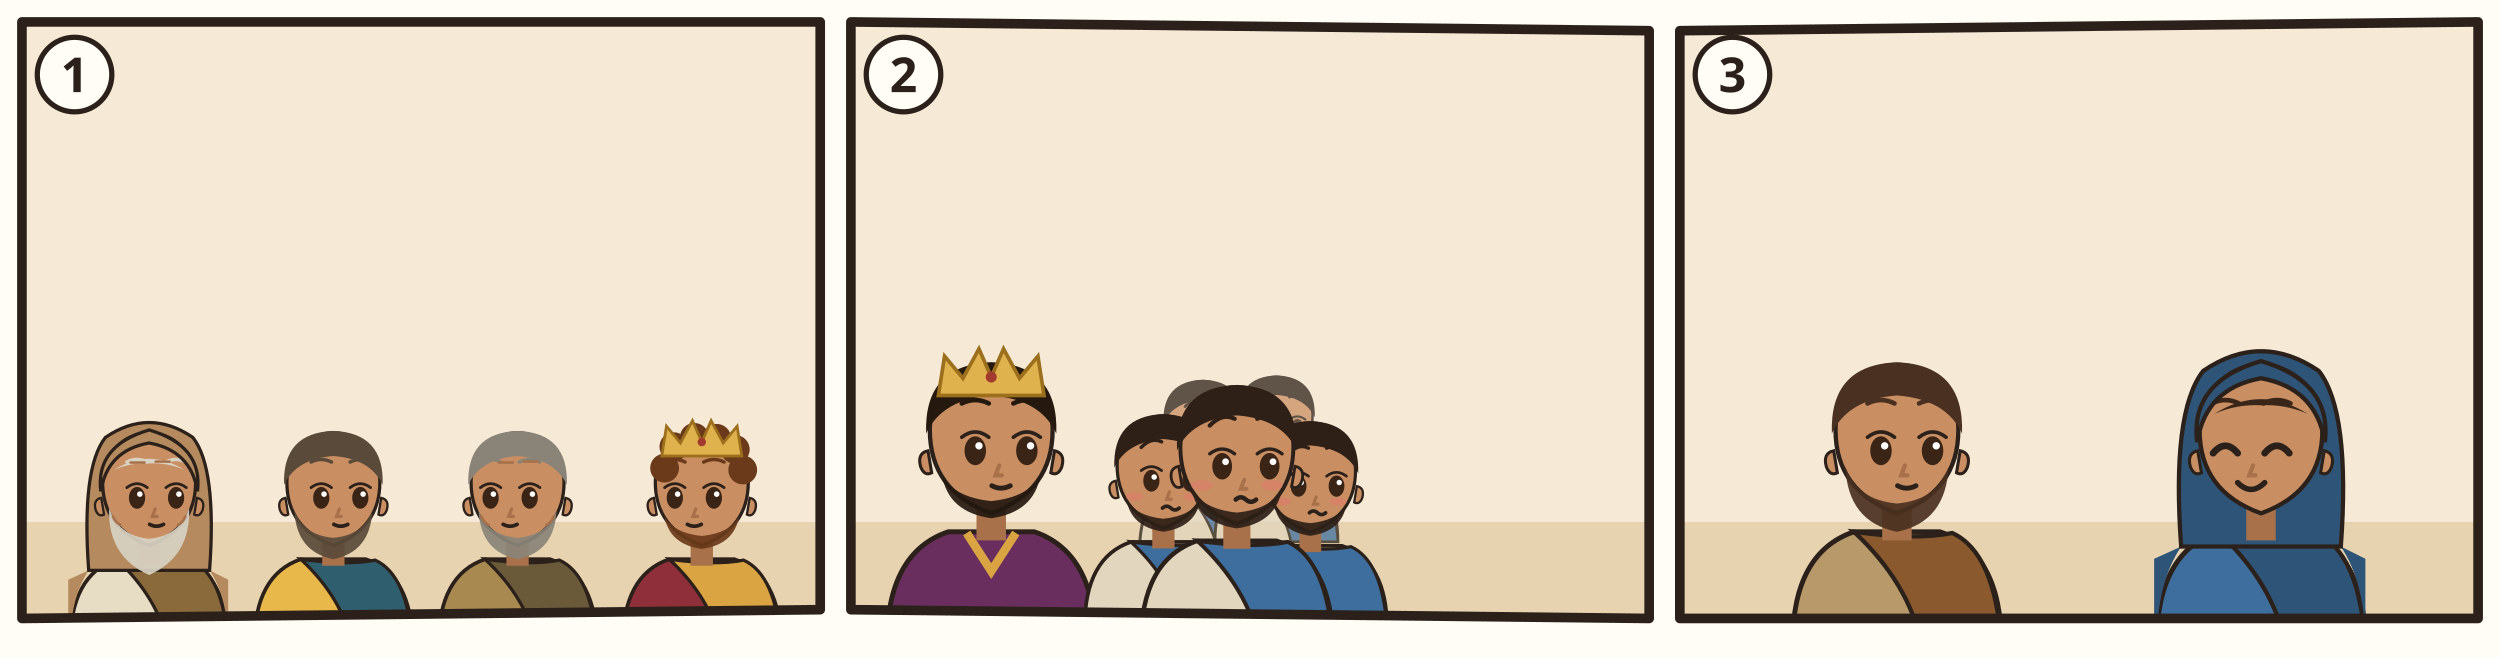
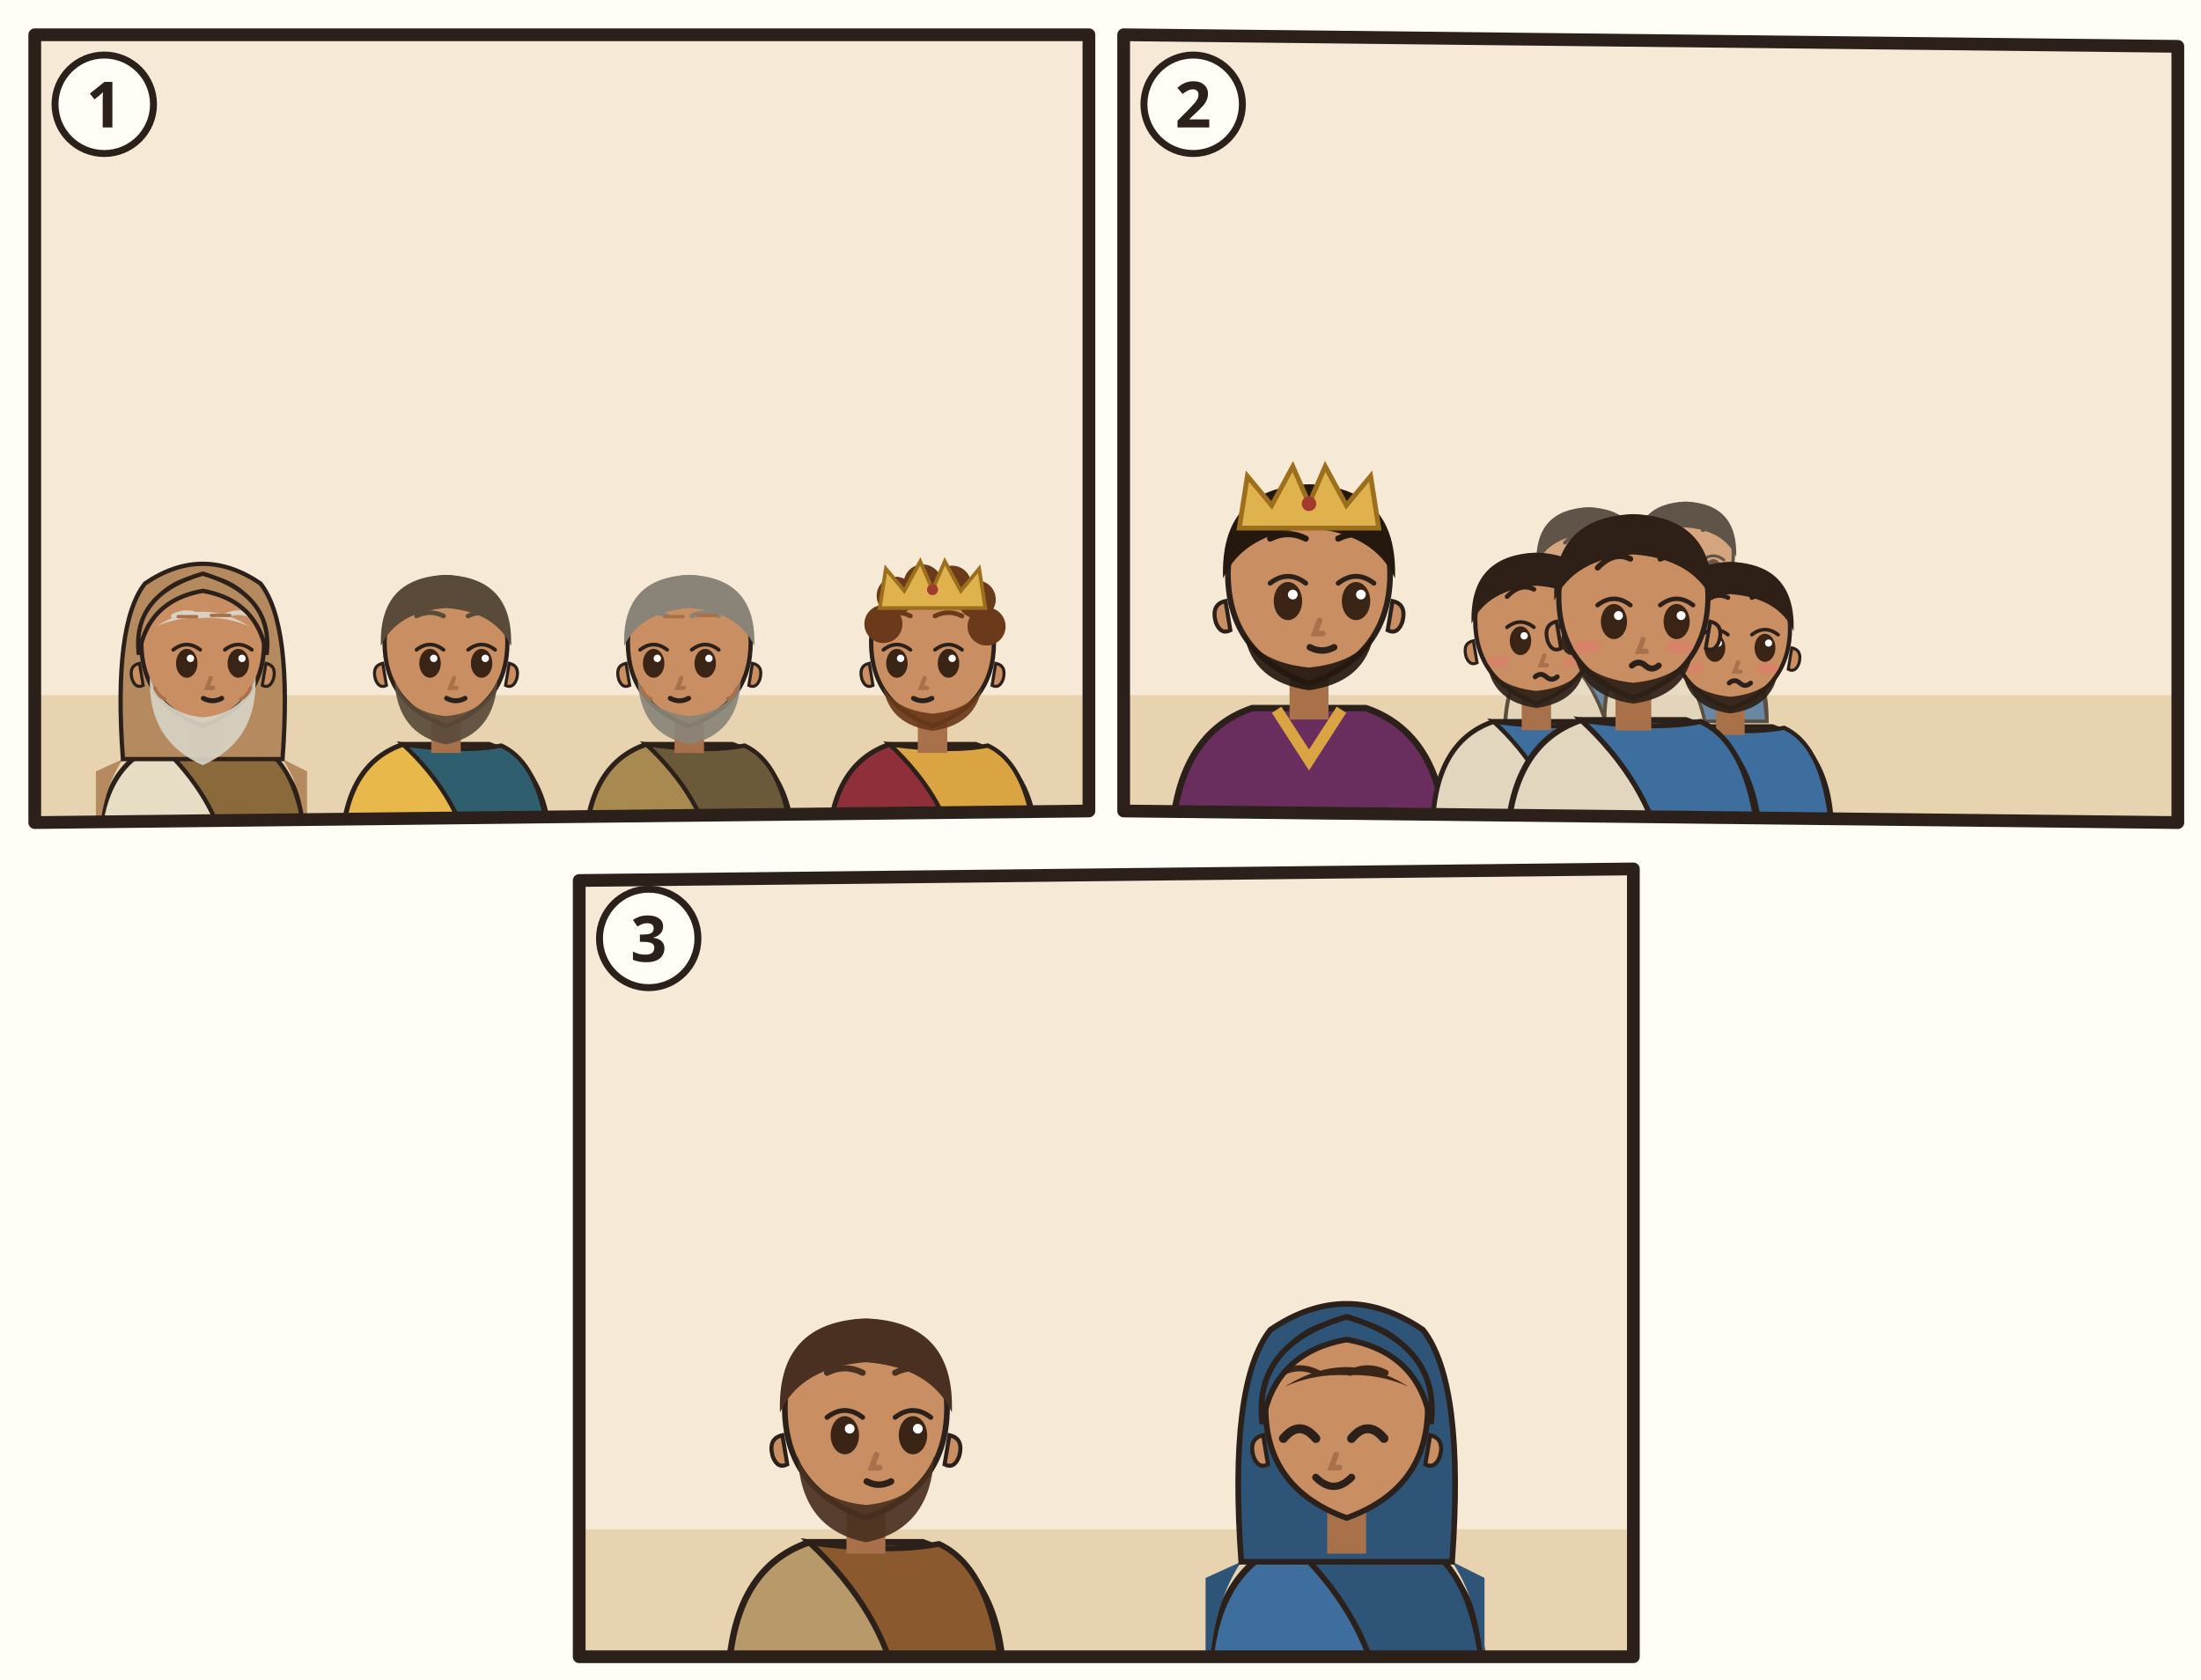
- <svg xmlns="http://www.w3.org/2000/svg" viewBox="0 0 380 100">
-   <rect width="380" height="100" fill="#FFFDF6" />
-   <g transform="translate(2 2) scale(0.6667)">
+ <svg xmlns="http://www.w3.org/2000/svg" viewBox="0 0 380 290">
+   <rect width="380" height="290" fill="#FFFDF6" />
+   <g transform="translate(4 4)">
    <clipPath id="an-cp-mat-001-001-017-1">
      <polygon points="2,2 184,2 184,136 2,138" />
    </clipPath>
    <g clip-path="url(#an-cp-mat-001-001-017-1)">
      <polygon points="2,2 184,2 184,136 2,138" fill="#F6EAD7" />
      <path d="M0 116h186v24H0z" fill="#E7D3B0" />
      <g transform="translate(31 107.96) scale(1.06)">
        <path d="M-17 34Q-17 19-7 15.6L7 15.6Q17 19 17 34z" fill="#E7DCC4" stroke="#2B211A" stroke-width=".8" />
        <path d="M-7 15.6Q3 17 9 15.8Q16 19 17 34L4 34Q2 24-7 15.6z" fill="#8A6A3A" stroke="#2B211A" stroke-width=".7" />
        <path d="M-13 18Q-17 24-17 34h-.4V20zM13 18Q17 24 17 34V20z" fill="#B48A5E" />
        <path d="M-13 18Q-14.6-4-9.4-10.6Q0-17 9.4-10.6Q14.6-4 13 18z" fill="#B48A5E" stroke="#2B211A" stroke-width=".7" />
        <path d="M-2.4 11h4.8v6h-4.8z" fill="#A8714A" />
        <path d="M-10 -1Q-10 9 0 12.6Q10 9 10 -1A10 10.6 0 0 0 -10 -1z" fill="#C98E62" stroke="#2B211A" stroke-width=".7" />
        <path d="M10.3 2.4q1.8.4 1.2 2.6-.6 1.6-1.8 1z M-10.3 2.4q-1.8.4-1.2 2.6.6 1.6 1.8 1z" fill="#C98E62" stroke="#2B211A" stroke-width=".5" />
        <path d="M-8.6 4.6Q-9 15 0 19Q9 15 8.6 4.6Q6.6 10.6 0 11.2Q-6.6 10.6-8.6 4.6z" fill="#D8D2C4" opacity=".92" />
        <ellipse cx="-2.6" cy="2.4" rx="1.75" ry="2.35" fill="#3A2416" />
        <path d="M-4.8 0.2Q-2.6 -1.5 -0.4 0.2" fill="none" stroke="#2B211A" stroke-width=".6" stroke-linecap="round" />
        <circle cx="-2.0" cy="1.6" r=".6" fill="#FFF" />
        <ellipse cx="5.8" cy="2.4" rx="1.75" ry="2.35" fill="#3A2416" />
        <path d="M3.6 0.2Q5.8 -1.5 8.0 0.2" fill="none" stroke="#2B211A" stroke-width=".6" stroke-linecap="round" />
        <circle cx="6.4" cy="1.6" r=".6" fill="#FFF" />
        <path d="M-4.8 -5.3Q-2.6 -6.4 -0.4 -5.3M3.6 -5.3Q5.8 -6.4 8.0 -5.3" fill="none" stroke="#D8D2C4" stroke-width=".75" stroke-linecap="round" />
        <path d="M1.3 4.8l-.6 1.6h1" fill="none" stroke="#A8714A" stroke-width=".7" stroke-linecap="round" />
        <path d="M0.1 8.1Q1.6 8.9 3.1 8.1" fill="none" stroke="#2B211A" stroke-width=".8" stroke-linecap="round" />
        <path d="M-7.6-3.6Q0-8.4 7.6-3.6Q4-5.2 0-5Q-4-5.2-7.6-3.6z" fill="#D8D2C4" />
        <path d="M-10.4 1Q-11.6-8.8 0-12.2Q11.6-8.8 10.4 1Q9-7.8 0-9.4Q-9-7.8-10.4 1z" fill="#B48A5E" stroke="#2B211A" stroke-width=".7" />
        <path d="M-4-5.2h3M1.4-5.4h3M-7.8 6.4q.6 1.4 1.6 1.8M7.8 6.4q-.6 1.4-1.6 1.8" stroke="#A8714A" stroke-width=".55" stroke-linecap="round" fill="none" />
        <use href="#an-a-stab" x="1" y="16" width="14" height="14" />
      </g>
      <g transform="translate(73 107.96) scale(1.06)">
        <path d="M-17 34Q-17 19-7 15.6L7 15.6Q17 19 17 34z" fill="#E8B84A" stroke="#2B211A" stroke-width=".8" />
        <path d="M-7 15.6Q3 17 9 15.8Q16 19 17 34L4 34Q2 24-7 15.6z" fill="#2F5F6F" stroke="#2B211A" stroke-width=".7" />
        <path d="M-2.4 11h4.8v6h-4.8z" fill="#A8714A" />
        <path d="M-10 -1Q-10 9 0 12.6Q10 9 10 -1A10 10.6 0 0 0 -10 -1z" fill="#C98E62" stroke="#2B211A" stroke-width=".7" />
        <path d="M10.3 2.4q1.8.4 1.2 2.6-.6 1.6-1.8 1z M-10.3 2.4q-1.8.4-1.2 2.6.6 1.6 1.8 1z" fill="#C98E62" stroke="#2B211A" stroke-width=".5" />
        <path d="M-8.4 5Q-8 14 0 15.6Q8 14 8.4 5Q6.6 10.4 0 11Q-6.6 10.4-8.4 5z" fill="#5A4A3A" opacity=".92" />
        <ellipse cx="-2.6" cy="2.4" rx="1.75" ry="2.35" fill="#3A2416" />
        <path d="M-4.8 0.2Q-2.6 -1.5 -0.4 0.2" fill="none" stroke="#2B211A" stroke-width=".6" stroke-linecap="round" />
        <circle cx="-2.0" cy="1.6" r=".6" fill="#FFF" />
        <ellipse cx="5.8" cy="2.4" rx="1.75" ry="2.35" fill="#3A2416" />
        <path d="M3.6 0.2Q5.8 -1.5 8.0 0.2" fill="none" stroke="#2B211A" stroke-width=".6" stroke-linecap="round" />
        <circle cx="6.4" cy="1.6" r=".6" fill="#FFF" />
        <path d="M-4.8 -5.3Q-2.6 -6.4 -0.4 -5.3M3.6 -5.3Q5.8 -6.4 8.0 -5.3" fill="none" stroke="#5A4A3A" stroke-width=".75" stroke-linecap="round" />
        <path d="M1.3 4.8l-.6 1.6h1" fill="none" stroke="#A8714A" stroke-width=".7" stroke-linecap="round" />
        <path d="M0.1 8.1Q1.6 8.9 3.1 8.1" fill="none" stroke="#2B211A" stroke-width=".8" stroke-linecap="round" />
        <path d="M-10.6-.4Q-11-11.6 0-12Q11-11.6 10.6-.4Q8-6 0-6.6Q-8-6-10.6-.4z" fill="#5A4A3A" />
        <use href="#an-a-worfel" x="1" y="16" width="14" height="14" />
      </g>
      <g transform="translate(115 107.96) scale(1.06)">
        <path d="M-17 34Q-17 19-7 15.6L7 15.6Q17 19 17 34z" fill="#A88A50" stroke="#2B211A" stroke-width=".8" />
        <path d="M-7 15.6Q3 17 9 15.8Q16 19 17 34L4 34Q2 24-7 15.6z" fill="#6A5A3A" stroke="#2B211A" stroke-width=".7" />
        <path d="M-2.4 11h4.8v6h-4.8z" fill="#A8714A" />
        <path d="M-10 -1Q-10 9 0 12.6Q10 9 10 -1A10 10.6 0 0 0 -10 -1z" fill="#C98E62" stroke="#2B211A" stroke-width=".7" />
        <path d="M10.3 2.4q1.8.4 1.2 2.6-.6 1.6-1.8 1z M-10.3 2.4q-1.8.4-1.2 2.6.6 1.6 1.8 1z" fill="#C98E62" stroke="#2B211A" stroke-width=".5" />
        <path d="M-8.4 5Q-8 14 0 15.6Q8 14 8.4 5Q6.6 10.4 0 11Q-6.6 10.4-8.4 5z" fill="#8A8478" opacity=".92" />
        <ellipse cx="-5.8" cy="2.4" rx="1.75" ry="2.35" fill="#3A2416" />
        <path d="M-8.0 0.2Q-5.8 -1.5 -3.6 0.2" fill="none" stroke="#2B211A" stroke-width=".6" stroke-linecap="round" />
        <circle cx="-5.2" cy="1.6" r=".6" fill="#FFF" />
        <ellipse cx="2.6" cy="2.4" rx="1.75" ry="2.35" fill="#3A2416" />
        <path d="M0.4 0.2Q2.6 -1.5 4.8 0.2" fill="none" stroke="#2B211A" stroke-width=".6" stroke-linecap="round" />
        <circle cx="3.2" cy="1.6" r=".6" fill="#FFF" />
        <path d="M-8.0 -5.3Q-5.8 -6.4 -3.6 -5.3M0.4 -5.3Q2.6 -6.4 4.8 -5.3" fill="none" stroke="#8A8478" stroke-width=".75" stroke-linecap="round" />
        <path d="M-1.3 4.8l-.6 1.6h1" fill="none" stroke="#A8714A" stroke-width=".7" stroke-linecap="round" />
        <path d="M-3.1 8.1Q-1.6 8.9 -0.1 8.1" fill="none" stroke="#2B211A" stroke-width=".8" stroke-linecap="round" />
        <path d="M-10.6-.4Q-11-11.6 0-12Q11-11.6 10.6-.4Q8-6 0-6.6Q-8-6-10.6-.4z" fill="#8A8478" />
        <path d="M-4-5.2h3M1.4-5.4h3M-7.8 6.4q.6 1.4 1.6 1.8M7.8 6.4q-.6 1.4-1.6 1.8" stroke="#A8714A" stroke-width=".55" stroke-linecap="round" fill="none" />
        <use href="#an-a-hirtenstab" x="1" y="16" width="14" height="14" />
      </g>
      <g transform="translate(157 107.96) scale(1.06)">
        <path d="M-17 34Q-17 19-7 15.6L7 15.6Q17 19 17 34z" fill="#8E2F3A" stroke="#2B211A" stroke-width=".8" />
        <path d="M-7 15.6Q3 17 9 15.8Q16 19 17 34L4 34Q2 24-7 15.6z" fill="#D9A441" stroke="#2B211A" stroke-width=".7" />
        <path d="M-2.4 11h4.8v6h-4.8z" fill="#A8714A" />
        <path d="M-10 -1Q-10 9 0 12.6Q10 9 10 -1A10 10.6 0 0 0 -10 -1z" fill="#C98E62" stroke="#2B211A" stroke-width=".7" />
        <path d="M10.3 2.4q1.8.4 1.2 2.6-.6 1.6-1.8 1z M-10.3 2.4q-1.8.4-1.2 2.6.6 1.6 1.8 1z" fill="#C98E62" stroke="#2B211A" stroke-width=".5" />
        <path d="M-8 6.4Q-7 12.4 0 13.4Q7 12.4 8 6.4Q6 10 0 10.6Q-6 10-8 6.4z" fill="#6A3A1A" opacity=".92" />
        <ellipse cx="-5.8" cy="2.4" rx="1.75" ry="2.35" fill="#3A2416" />
        <path d="M-8.0 0.2Q-5.8 -1.5 -3.6 0.2" fill="none" stroke="#2B211A" stroke-width=".6" stroke-linecap="round" />
        <circle cx="-5.2" cy="1.6" r=".6" fill="#FFF" />
        <ellipse cx="2.6" cy="2.4" rx="1.75" ry="2.35" fill="#3A2416" />
        <path d="M0.4 0.2Q2.6 -1.5 4.8 0.2" fill="none" stroke="#2B211A" stroke-width=".6" stroke-linecap="round" />
        <circle cx="3.2" cy="1.6" r=".6" fill="#FFF" />
        <path d="M-8.0 -5.3Q-5.8 -6.4 -3.6 -5.3M0.4 -5.3Q2.6 -6.4 4.8 -5.3" fill="none" stroke="#6A3A1A" stroke-width=".75" stroke-linecap="round" />
        <path d="M-1.3 4.8l-.6 1.6h1" fill="none" stroke="#A8714A" stroke-width=".7" stroke-linecap="round" />
        <path d="M-3.1 8.1Q-1.6 8.9 -0.1 8.1" fill="none" stroke="#2B211A" stroke-width=".8" stroke-linecap="round" />
        <circle cx="-8" cy="-4" r="3.1" fill="#6A3A1A" />
        <circle cx="-6" cy="-8.6" r="3.1" fill="#6A3A1A" />
        <circle cx="-1.6" cy="-10.6" r="3.1" fill="#6A3A1A" />
        <circle cx="3.2" cy="-10.4" r="3.1" fill="#6A3A1A" />
        <circle cx="7.2" cy="-8" r="3.1" fill="#6A3A1A" />
        <circle cx="8.8" cy="-3.6" r="3.1" fill="#6A3A1A" />
        <path d="M-8.6-6.6l1-6.4 3 3.6 2.6-4.8 2 4.6 2-4.6 2.6 4.8 3-3.6 1 6.4z" fill="#E0B24E" stroke="#9C6F1C" stroke-width=".6" />
        <circle cx="0" cy="-9.6" r=".9" fill="#A33A2E" />
      </g>
      <use href="#an-z-stammbaum" x="14" y="20" width="163.053" height="51.077" />
    </g>
    <polygon points="2,2 184,2 184,136 2,138" fill="none" stroke="#2B211A" stroke-width="2.2" stroke-linejoin="round" />
    <circle cx="14" cy="14" r="8.5" fill="#FFFDF6" stroke="#2B211A" stroke-width="1.2" />
    <text x="14" y="18" text-anchor="middle" font-family="sans-serif" font-size="11" font-weight="700" fill="#2B211A">1</text>
  </g>
-   <g transform="translate(128 2) scale(0.6667)">
+   <g transform="translate(192 4)">
    <clipPath id="an-cp-mat-001-001-017-2">
      <polygon points="2,2 184,4 184,138 2,136" />
    </clipPath>
    <g clip-path="url(#an-cp-mat-001-001-017-2)">
      <polygon points="2,2 184,4 184,138 2,136" fill="#F6EAD7" />
      <path d="M0 116h186v24H0z" fill="#E7D3B0" />
      <g transform="translate(34 96.4) scale(1.4)">
        <path d="M-17 34Q-17 19-7 15.6L7 15.6Q17 19 17 34z" fill="#6A2E5E" stroke="#2B211A" stroke-width=".8" />
        <path d="M-4 15.8L0 22 4 15.8" fill="none" stroke="#D9A441" stroke-width="1.4" />
        <path d="M-2.4 11h4.8v6h-4.8z" fill="#A8714A" />
        <path d="M-10 -1Q-10 9 0 12.6Q10 9 10 -1A10 10.6 0 0 0 -10 -1z" fill="#C98E62" stroke="#2B211A" stroke-width=".7" />
        <path d="M10.3 2.4q1.8.4 1.2 2.6-.6 1.6-1.8 1z M-10.3 2.4q-1.8.4-1.2 2.6.6 1.6 1.8 1z" fill="#C98E62" stroke="#2B211A" stroke-width=".5" />
        <path d="M-8 6.4Q-7 12.4 0 13.4Q7 12.4 8 6.4Q6 10 0 10.6Q-6 10-8 6.4z" fill="#24180F" opacity=".92" />
        <ellipse cx="-2.6" cy="2.4" rx="1.75" ry="2.35" fill="#3A2416" />
        <path d="M-4.8 0.2Q-2.6 -1.5 -0.4 0.2" fill="none" stroke="#2B211A" stroke-width=".6" stroke-linecap="round" />
        <circle cx="-2.0" cy="1.6" r=".6" fill="#FFF" />
        <ellipse cx="5.8" cy="2.4" rx="1.75" ry="2.35" fill="#3A2416" />
        <path d="M3.6 0.2Q5.8 -1.5 8.0 0.2" fill="none" stroke="#2B211A" stroke-width=".6" stroke-linecap="round" />
        <circle cx="6.4" cy="1.6" r=".6" fill="#FFF" />
        <path d="M-4.8 -5.3Q-2.6 -6.4 -0.4 -5.3M3.6 -5.3Q5.8 -6.4 8.0 -5.3" fill="none" stroke="#24180F" stroke-width=".75" stroke-linecap="round" />
        <path d="M1.3 4.8l-.6 1.6h1" fill="none" stroke="#A8714A" stroke-width=".7" stroke-linecap="round" />
        <path d="M0.1 8.1Q1.6 8.9 3.1 8.1" fill="none" stroke="#2B211A" stroke-width=".8" stroke-linecap="round" />
        <path d="M-10.6-.4Q-11-11.6 0-12Q11-11.6 10.6-.4Q8-6 0-6.6Q-8-6-10.6-.4z" fill="#24180F" />
        <path d="M-8.6-6.6l1-6.4 3 3.6 2.6-4.8 2 4.6 2-4.6 2.6 4.8 3-3.6 1 6.4z" fill="#E0B24E" stroke="#9C6F1C" stroke-width=".6" />
        <circle cx="0" cy="-9.6" r=".9" fill="#A33A2E" />
      </g>
      <g opacity=".75">
        <g transform="translate(82.272 93.768) scale(0.85008)">
          <path d="M-17 34Q-17 19-7 15.6L7 15.6Q17 19 17 34z" fill="#E2D6BE" stroke="#2B211A" stroke-width=".8" />
          <path d="M-7 15.6Q3 17 9 15.8Q16 19 17 34L4 34Q2 24-7 15.6z" fill="#3E6E9E" stroke="#2B211A" stroke-width=".7" />
          <path d="M-2.4 11h4.8v6h-4.8z" fill="#A8714A" />
          <path d="M-10 -1Q-10 9 0 12.6Q10 9 10 -1A10 10.6 0 0 0 -10 -1z" fill="#C98E62" stroke="#2B211A" stroke-width=".7" />
          <path d="M10.3 2.4q1.8.4 1.2 2.6-.6 1.6-1.8 1z M-10.3 2.4q-1.8.4-1.2 2.6.6 1.6 1.8 1z" fill="#C98E62" stroke="#2B211A" stroke-width=".5" />
          <path d="M-8 6.4Q-7 12.4 0 13.4Q7 12.4 8 6.4Q6 10 0 10.6Q-6 10-8 6.4z" fill="#2E2017" opacity=".92" />
          <ellipse cx="-2.6" cy="2.4" rx="1.75" ry="2.35" fill="#3A2416" />
          <path d="M-4.8 0.2Q-2.6 -1.5 -0.4 0.2" fill="none" stroke="#2B211A" stroke-width=".6" stroke-linecap="round" />
          <circle cx="-2.0" cy="1.6" r=".6" fill="#FFF" />
          <ellipse cx="5.8" cy="2.4" rx="1.75" ry="2.35" fill="#3A2416" />
          <path d="M3.6 0.2Q5.8 -1.5 8.0 0.2" fill="none" stroke="#2B211A" stroke-width=".6" stroke-linecap="round" />
          <circle cx="6.4" cy="1.6" r=".6" fill="#FFF" />
          <path d="M-4.8 -4.8Q-2.6 -7.1 -0.4 -6.0M3.6 -6.0Q5.8 -7.1 8.0 -4.8" fill="none" stroke="#2E2017" stroke-width=".75" stroke-linecap="round" />
          <path d="M1.3 4.8l-.6 1.6h1" fill="none" stroke="#A8714A" stroke-width=".7" stroke-linecap="round" />
          <ellipse cx="-6.2" cy="5.8" rx="1.9" ry=".9" fill="#E07A6E" opacity=".55" />
          <ellipse cx="6.2" cy="5.8" rx="1.9" ry=".9" fill="#E07A6E" opacity=".55" />
          <path d="M-0.2 8.3q.9-.8 1.8 0t1.8 0" fill="none" stroke="#2B211A" stroke-width=".8" stroke-linecap="round" />
          <path d="M-10.6-.4Q-11-11.6 0-12Q11-11.6 10.6-.4Q8-6 0-6.6Q-8-6-10.6-.4z" fill="#2E2017" />
        </g>
        <g transform="translate(99.016 92.48) scale(0.82432)">
          <path d="M-17 34Q-17 19-7 15.6L7 15.6Q17 19 17 34z" fill="#E2D6BE" stroke="#2B211A" stroke-width=".8" />
          <path d="M-7 15.6Q3 17 9 15.8Q16 19 17 34L4 34Q2 24-7 15.6z" fill="#3E6E9E" stroke="#2B211A" stroke-width=".7" />
          <path d="M-2.4 11h4.8v6h-4.8z" fill="#A8714A" />
          <path d="M-10 -1Q-10 9 0 12.6Q10 9 10 -1A10 10.6 0 0 0 -10 -1z" fill="#C98E62" stroke="#2B211A" stroke-width=".7" />
          <path d="M10.3 2.4q1.8.4 1.2 2.6-.6 1.6-1.8 1z M-10.3 2.4q-1.8.4-1.2 2.6.6 1.6 1.8 1z" fill="#C98E62" stroke="#2B211A" stroke-width=".5" />
          <path d="M-8 6.4Q-7 12.4 0 13.4Q7 12.4 8 6.4Q6 10 0 10.6Q-6 10-8 6.4z" fill="#2E2017" opacity=".92" />
          <ellipse cx="-2.6" cy="2.4" rx="1.75" ry="2.35" fill="#3A2416" />
          <path d="M-4.8 0.2Q-2.6 -1.5 -0.4 0.2" fill="none" stroke="#2B211A" stroke-width=".6" stroke-linecap="round" />
          <circle cx="-2.0" cy="1.6" r=".6" fill="#FFF" />
          <ellipse cx="5.8" cy="2.4" rx="1.75" ry="2.35" fill="#3A2416" />
          <path d="M3.6 0.2Q5.8 -1.5 8.0 0.2" fill="none" stroke="#2B211A" stroke-width=".6" stroke-linecap="round" />
          <circle cx="6.4" cy="1.6" r=".6" fill="#FFF" />
          <path d="M-4.8 -4.8Q-2.6 -7.1 -0.4 -6.0M3.6 -6.0Q5.8 -7.1 8.0 -4.8" fill="none" stroke="#2E2017" stroke-width=".75" stroke-linecap="round" />
          <path d="M1.3 4.8l-.6 1.6h1" fill="none" stroke="#A8714A" stroke-width=".7" stroke-linecap="round" />
          <ellipse cx="-6.2" cy="5.8" rx="1.9" ry=".9" fill="#E07A6E" opacity=".55" />
          <ellipse cx="6.2" cy="5.8" rx="1.9" ry=".9" fill="#E07A6E" opacity=".55" />
          <path d="M-0.2 8.3q.9-.8 1.8 0t1.8 0" fill="none" stroke="#2B211A" stroke-width=".8" stroke-linecap="round" />
          <path d="M-10.6-.4Q-11-11.6 0-12Q11-11.6 10.6-.4Q8-6 0-6.6Q-8-6-10.6-.4z" fill="#2E2017" />
        </g>
      </g>
      <g transform="translate(73.256 104.072) scale(1.05616)">
        <path d="M-17 34Q-17 19-7 15.6L7 15.6Q17 19 17 34z" fill="#E2D6BE" stroke="#2B211A" stroke-width=".8" />
        <path d="M-7 15.6Q3 17 9 15.8Q16 19 17 34L4 34Q2 24-7 15.6z" fill="#3E6E9E" stroke="#2B211A" stroke-width=".7" />
        <path d="M-2.4 11h4.8v6h-4.8z" fill="#A8714A" />
        <path d="M-10 -1Q-10 9 0 12.6Q10 9 10 -1A10 10.6 0 0 0 -10 -1z" fill="#C98E62" stroke="#2B211A" stroke-width=".7" />
        <path d="M10.3 2.4q1.8.4 1.2 2.6-.6 1.6-1.8 1z M-10.3 2.4q-1.8.4-1.2 2.6.6 1.6 1.8 1z" fill="#C98E62" stroke="#2B211A" stroke-width=".5" />
        <path d="M-8 6.4Q-7 12.4 0 13.4Q7 12.4 8 6.4Q6 10 0 10.6Q-6 10-8 6.4z" fill="#2E2017" opacity=".92" />
        <ellipse cx="-2.6" cy="2.4" rx="1.75" ry="2.35" fill="#3A2416" />
        <path d="M-4.8 0.2Q-2.6 -1.5 -0.4 0.2" fill="none" stroke="#2B211A" stroke-width=".6" stroke-linecap="round" />
        <circle cx="-2.0" cy="1.6" r=".6" fill="#FFF" />
        <ellipse cx="5.8" cy="2.4" rx="1.75" ry="2.35" fill="#3A2416" />
        <path d="M3.6 0.2Q5.8 -1.5 8.0 0.2" fill="none" stroke="#2B211A" stroke-width=".6" stroke-linecap="round" />
        <circle cx="6.4" cy="1.6" r=".6" fill="#FFF" />
        <path d="M-4.8 -4.8Q-2.6 -7.1 -0.4 -6.0M3.6 -6.0Q5.8 -7.1 8.0 -4.8" fill="none" stroke="#2E2017" stroke-width=".75" stroke-linecap="round" />
        <path d="M1.3 4.8l-.6 1.6h1" fill="none" stroke="#A8714A" stroke-width=".7" stroke-linecap="round" />
        <ellipse cx="-6.2" cy="5.8" rx="1.9" ry=".9" fill="#E07A6E" opacity=".55" />
        <ellipse cx="6.2" cy="5.8" rx="1.9" ry=".9" fill="#E07A6E" opacity=".55" />
        <path d="M-0.2 8.3q.9-.8 1.8 0t1.8 0" fill="none" stroke="#2B211A" stroke-width=".8" stroke-linecap="round" />
        <path d="M-10.6-.4Q-11-11.6 0-12Q11-11.6 10.6-.4Q8-6 0-6.6Q-8-6-10.6-.4z" fill="#2E2017" />
      </g>
      <g transform="translate(106.744 105.36) scale(1.0304)">
        <path d="M-17 34Q-17 19-7 15.6L7 15.6Q17 19 17 34z" fill="#E2D6BE" stroke="#2B211A" stroke-width=".8" />
        <path d="M-7 15.6Q3 17 9 15.8Q16 19 17 34L4 34Q2 24-7 15.6z" fill="#3E6E9E" stroke="#2B211A" stroke-width=".7" />
        <path d="M-2.4 11h4.8v6h-4.8z" fill="#A8714A" />
        <path d="M-10 -1Q-10 9 0 12.6Q10 9 10 -1A10 10.6 0 0 0 -10 -1z" fill="#C98E62" stroke="#2B211A" stroke-width=".7" />
        <path d="M10.3 2.4q1.8.4 1.2 2.6-.6 1.6-1.8 1z M-10.3 2.4q-1.8.4-1.2 2.6.6 1.6 1.8 1z" fill="#C98E62" stroke="#2B211A" stroke-width=".5" />
        <path d="M-8 6.4Q-7 12.4 0 13.4Q7 12.4 8 6.4Q6 10 0 10.6Q-6 10-8 6.4z" fill="#2E2017" opacity=".92" />
        <ellipse cx="-2.6" cy="2.4" rx="1.75" ry="2.35" fill="#3A2416" />
        <path d="M-4.8 0.2Q-2.6 -1.5 -0.4 0.2" fill="none" stroke="#2B211A" stroke-width=".6" stroke-linecap="round" />
        <circle cx="-2.0" cy="1.6" r=".6" fill="#FFF" />
        <ellipse cx="5.8" cy="2.4" rx="1.75" ry="2.35" fill="#3A2416" />
        <path d="M3.6 0.2Q5.8 -1.5 8.0 0.2" fill="none" stroke="#2B211A" stroke-width=".6" stroke-linecap="round" />
        <circle cx="6.4" cy="1.6" r=".6" fill="#FFF" />
        <path d="M-4.8 -4.8Q-2.6 -7.1 -0.4 -6.0M3.6 -6.0Q5.8 -7.1 8.0 -4.8" fill="none" stroke="#2E2017" stroke-width=".75" stroke-linecap="round" />
        <path d="M1.3 4.8l-.6 1.6h1" fill="none" stroke="#A8714A" stroke-width=".7" stroke-linecap="round" />
        <ellipse cx="-6.2" cy="5.8" rx="1.9" ry=".9" fill="#E07A6E" opacity=".55" />
        <ellipse cx="6.2" cy="5.8" rx="1.9" ry=".9" fill="#E07A6E" opacity=".55" />
        <path d="M-0.2 8.3q.9-.8 1.8 0t1.8 0" fill="none" stroke="#2B211A" stroke-width=".8" stroke-linecap="round" />
        <path d="M-10.6-.4Q-11-11.6 0-12Q11-11.6 10.6-.4Q8-6 0-6.6Q-8-6-10.6-.4z" fill="#2E2017" />
      </g>
      <g transform="translate(90 100.208) scale(1.288)">
        <path d="M-17 34Q-17 19-7 15.6L7 15.6Q17 19 17 34z" fill="#E2D6BE" stroke="#2B211A" stroke-width=".8" />
        <path d="M-7 15.6Q3 17 9 15.8Q16 19 17 34L4 34Q2 24-7 15.6z" fill="#3E6E9E" stroke="#2B211A" stroke-width=".7" />
        <path d="M-2.4 11h4.8v6h-4.8z" fill="#A8714A" />
        <path d="M-10 -1Q-10 9 0 12.6Q10 9 10 -1A10 10.6 0 0 0 -10 -1z" fill="#C98E62" stroke="#2B211A" stroke-width=".7" />
        <path d="M10.3 2.4q1.8.4 1.2 2.6-.6 1.6-1.8 1z M-10.3 2.4q-1.8.4-1.2 2.6.6 1.6 1.8 1z" fill="#C98E62" stroke="#2B211A" stroke-width=".5" />
        <path d="M-8 6.4Q-7 12.4 0 13.4Q7 12.4 8 6.4Q6 10 0 10.6Q-6 10-8 6.4z" fill="#2E2017" opacity=".92" />
        <ellipse cx="-2.6" cy="2.4" rx="1.75" ry="2.35" fill="#3A2416" />
        <path d="M-4.8 0.2Q-2.6 -1.5 -0.4 0.2" fill="none" stroke="#2B211A" stroke-width=".6" stroke-linecap="round" />
        <circle cx="-2.0" cy="1.6" r=".6" fill="#FFF" />
        <ellipse cx="5.8" cy="2.4" rx="1.75" ry="2.35" fill="#3A2416" />
        <path d="M3.6 0.2Q5.8 -1.5 8.0 0.2" fill="none" stroke="#2B211A" stroke-width=".6" stroke-linecap="round" />
        <circle cx="6.4" cy="1.6" r=".6" fill="#FFF" />
        <path d="M-4.8 -4.8Q-2.6 -7.1 -0.4 -6.0M3.6 -6.0Q5.8 -7.1 8.0 -4.8" fill="none" stroke="#2E2017" stroke-width=".75" stroke-linecap="round" />
        <path d="M1.3 4.8l-.6 1.6h1" fill="none" stroke="#A8714A" stroke-width=".7" stroke-linecap="round" />
        <ellipse cx="-6.2" cy="5.8" rx="1.9" ry=".9" fill="#E07A6E" opacity=".55" />
        <ellipse cx="6.2" cy="5.8" rx="1.9" ry=".9" fill="#E07A6E" opacity=".55" />
        <path d="M-0.2 8.3q.9-.8 1.8 0t1.8 0" fill="none" stroke="#2B211A" stroke-width=".8" stroke-linecap="round" />
        <path d="M-10.6-.4Q-11-11.6 0-12Q11-11.6 10.6-.4Q8-6 0-6.6Q-8-6-10.6-.4z" fill="#2E2017" />
      </g>
      <use href="#an-z-exil" x="121.0" y="100" width="60" height="24" />
    </g>
    <polygon points="2,2 184,4 184,138 2,136" fill="none" stroke="#2B211A" stroke-width="2.2" stroke-linejoin="round" />
    <circle cx="14" cy="14" r="8.5" fill="#FFFDF6" stroke="#2B211A" stroke-width="1.2" />
    <text x="14" y="18" text-anchor="middle" font-family="sans-serif" font-size="11" font-weight="700" fill="#2B211A">2</text>
  </g>
-   <g transform="translate(254 2) scale(0.6667)">
+   <g transform="translate(98 148)">
    <clipPath id="an-cp-mat-001-001-017-3">
      <polygon points="2,4 184,2 184,138 2,138" />
    </clipPath>
    <g clip-path="url(#an-cp-mat-001-001-017-3)">
      <polygon points="2,4 184,2 184,138 2,138" fill="#F6EAD7" />
      <path d="M0 116h186v24H0z" fill="#E7D3B0" />
      <g transform="translate(51.5 96.4) scale(1.4)">
        <path d="M-17 34Q-17 19-7 15.6L7 15.6Q17 19 17 34z" fill="#B89A6A" stroke="#2B211A" stroke-width=".8" />
        <path d="M-7 15.6Q3 17 9 15.8Q16 19 17 34L4 34Q2 24-7 15.6z" fill="#8A5A2E" stroke="#2B211A" stroke-width=".7" />
        <path d="M-2.4 11h4.8v6h-4.8z" fill="#A8714A" />
        <path d="M-10 -1Q-10 9 0 12.6Q10 9 10 -1A10 10.6 0 0 0 -10 -1z" fill="#C98E62" stroke="#2B211A" stroke-width=".7" />
        <path d="M10.3 2.4q1.8.4 1.2 2.6-.6 1.6-1.8 1z M-10.3 2.4q-1.8.4-1.2 2.6.6 1.6 1.8 1z" fill="#C98E62" stroke="#2B211A" stroke-width=".5" />
        <path d="M-8.4 5Q-8 14 0 15.6Q8 14 8.4 5Q6.6 10.4 0 11Q-6.6 10.4-8.4 5z" fill="#4A3020" opacity=".92" />
        <ellipse cx="-2.6" cy="2.4" rx="1.75" ry="2.35" fill="#3A2416" />
        <path d="M-4.8 0.2Q-2.6 -1.5 -0.4 0.2" fill="none" stroke="#2B211A" stroke-width=".6" stroke-linecap="round" />
        <circle cx="-2.0" cy="1.6" r=".6" fill="#FFF" />
        <ellipse cx="5.8" cy="2.4" rx="1.75" ry="2.35" fill="#3A2416" />
        <path d="M3.6 0.2Q5.8 -1.5 8.0 0.2" fill="none" stroke="#2B211A" stroke-width=".6" stroke-linecap="round" />
        <circle cx="6.4" cy="1.6" r=".6" fill="#FFF" />
        <path d="M-4.8 -5.3Q-2.6 -6.4 -0.4 -5.3M3.6 -5.3Q5.8 -6.4 8.0 -5.3" fill="none" stroke="#4A3020" stroke-width=".75" stroke-linecap="round" />
        <path d="M1.3 4.8l-.6 1.6h1" fill="none" stroke="#A8714A" stroke-width=".7" stroke-linecap="round" />
        <path d="M0.1 8.1Q1.6 8.9 3.1 8.1" fill="none" stroke="#2B211A" stroke-width=".8" stroke-linecap="round" />
        <path d="M-10.6-.4Q-11-11.6 0-12Q11-11.6 10.6-.4Q8-6 0-6.6Q-8-6-10.6-.4z" fill="#4A3020" />
        <use href="#an-a-stab" x="1" y="16" width="14" height="14" />
      </g>
      <g transform="translate(134.5 96.4) scale(1.4)">
        <path d="M-17 34Q-17 19-7 15.6L7 15.6Q17 19 17 34z" fill="#3E6E9E" stroke="#2B211A" stroke-width=".8" />
        <path d="M-7 15.6Q3 17 9 15.8Q16 19 17 34L4 34Q2 24-7 15.6z" fill="#2E5478" stroke="#2B211A" stroke-width=".7" />
        <path d="M-13 18Q-17 24-17 34h-.4V20zM13 18Q17 24 17 34V20z" fill="#2E5478" />
        <path d="M-13 18Q-14.6-4-9.4-10.6Q0-17 9.4-10.6Q14.6-4 13 18z" fill="#2E5478" stroke="#2B211A" stroke-width=".7" />
        <path d="M-2.4 11h4.8v6h-4.8z" fill="#A8714A" />
        <path d="M-10 -1Q-10 9 0 12.6Q10 9 10 -1A10 10.6 0 0 0 -10 -1z" fill="#C98E62" stroke="#2B211A" stroke-width=".7" />
        <path d="M10.3 2.4q1.8.4 1.2 2.6-.6 1.6-1.8 1z M-10.3 2.4q-1.8.4-1.2 2.6.6 1.6 1.8 1z" fill="#C98E62" stroke="#2B211A" stroke-width=".5" />
        <path d="M-7.8 2.8Q-5.8 0.4 -3.8 2.8" fill="none" stroke="#2B211A" stroke-width="1.1" stroke-linecap="round" />
        <path d="M0.6 2.8Q2.6 0.4 4.6 2.8" fill="none" stroke="#2B211A" stroke-width="1.1" stroke-linecap="round" />
        <path d="M-8.0 -5.3Q-5.8 -6.4 -3.6 -5.3M0.4 -5.3Q2.6 -6.4 4.8 -5.3" fill="none" stroke="#3A2618" stroke-width=".75" stroke-linecap="round" />
        <path d="M-1.3 4.8l-.6 1.6h1" fill="none" stroke="#A8714A" stroke-width=".7" stroke-linecap="round" />
        <path d="M-3.8 7.6Q-1.6 9.8 0.6 7.6" fill="none" stroke="#2B211A" stroke-width=".9" stroke-linecap="round" />
        <path d="M-7.6-3.6Q0-8.4 7.6-3.6Q4-5.2 0-5Q-4-5.2-7.6-3.6z" fill="#3A2618" />
        <path d="M-10.4 1Q-11.6-8.8 0-12.2Q11.6-8.8 10.4 1Q9-7.8 0-9.4Q-9-7.8-10.4 1z" fill="#2E5478" stroke="#2B211A" stroke-width=".7" />
        <use href="#an-jesus-kind" x="-4" y="13" width="16" height="12" />
      </g>
    </g>
    <polygon points="2,4 184,2 184,138 2,138" fill="none" stroke="#2B211A" stroke-width="2.2" stroke-linejoin="round" />
    <circle cx="14" cy="14" r="8.5" fill="#FFFDF6" stroke="#2B211A" stroke-width="1.2" />
    <text x="14" y="18" text-anchor="middle" font-family="sans-serif" font-size="11" font-weight="700" fill="#2B211A">3</text>
  </g>
</svg>
